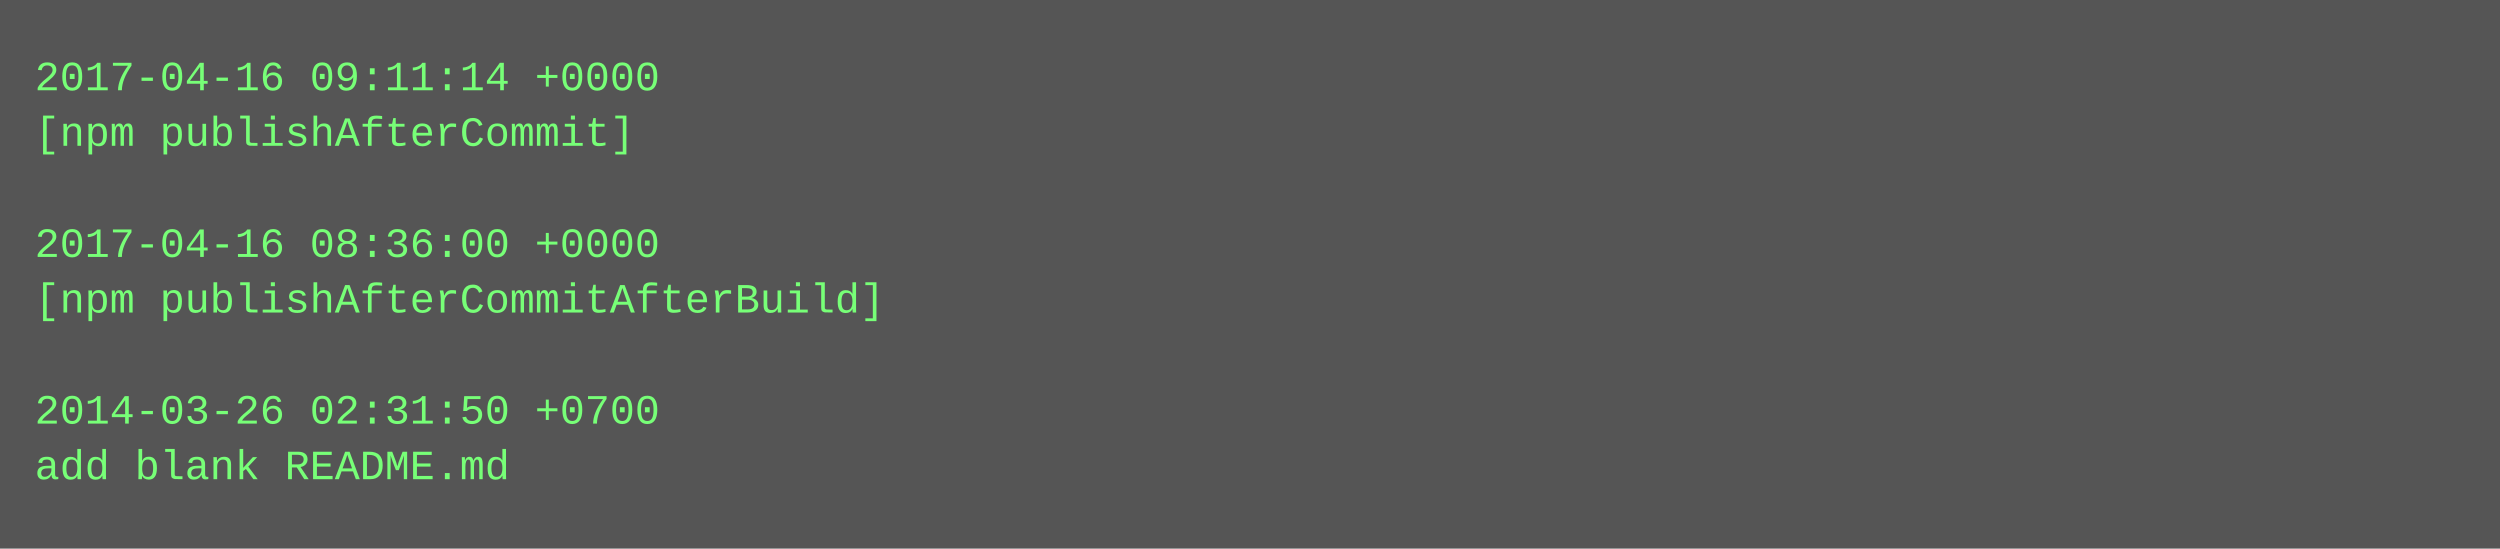
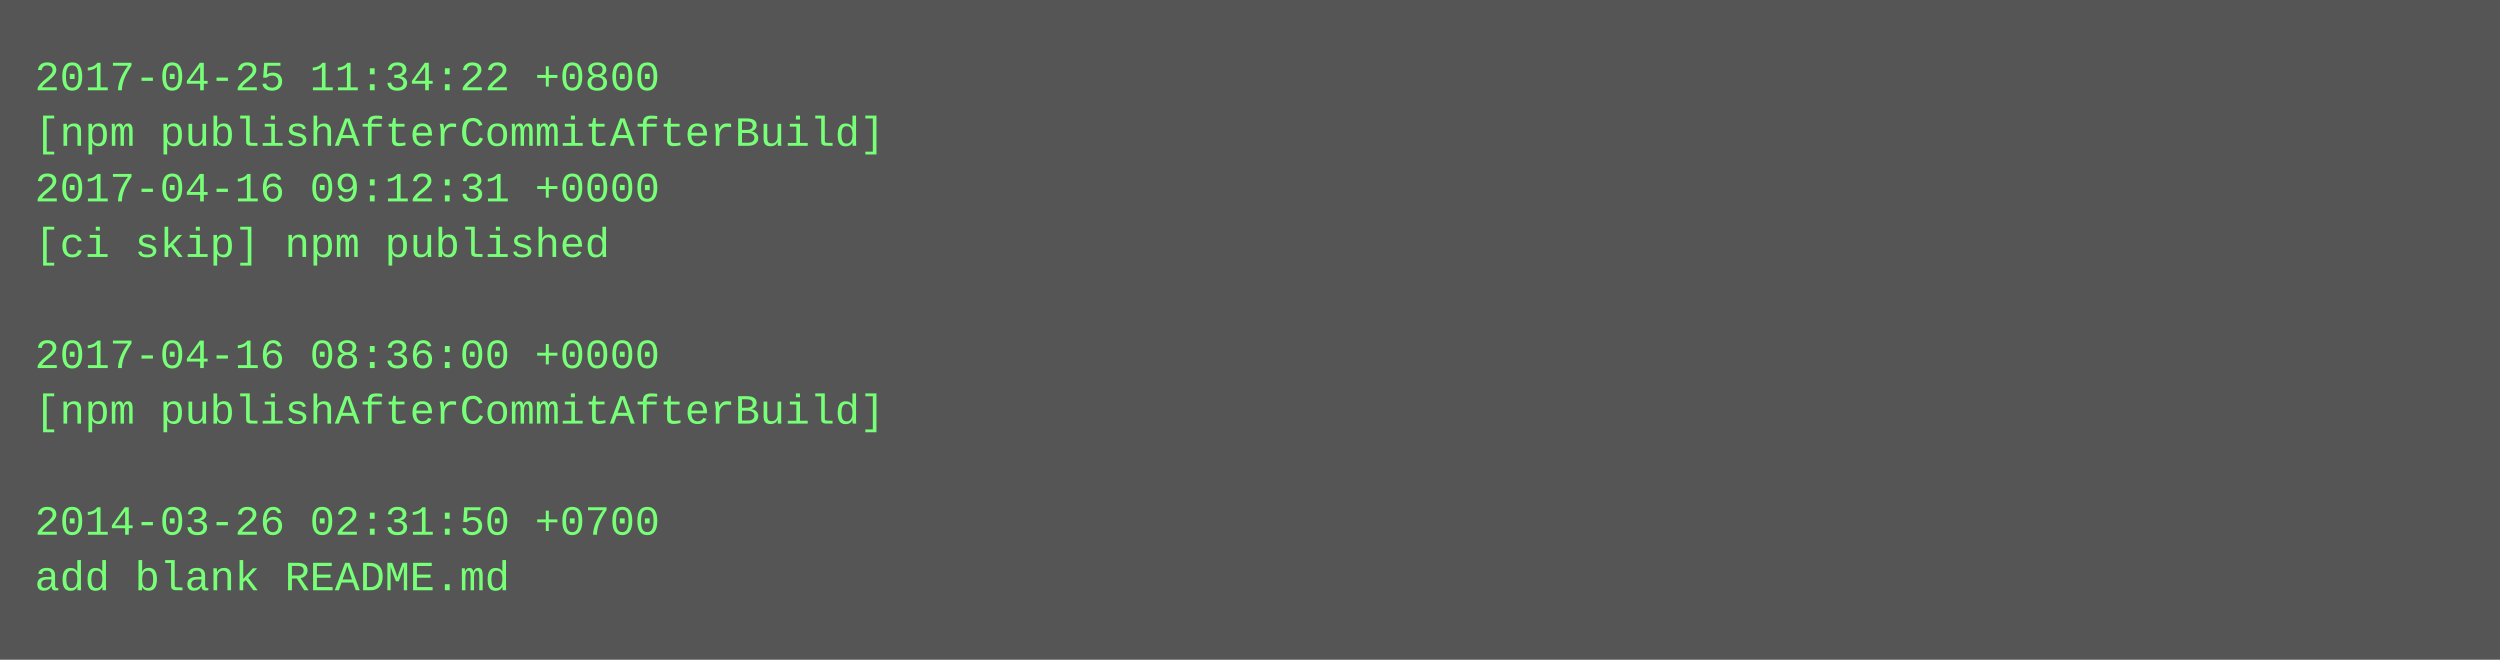
- <svg xmlns="http://www.w3.org/2000/svg" height="158" width="720">
-   <rect height="158" fill="#555" width="720" />
+ <svg xmlns="http://www.w3.org/2000/svg" height="190" width="720">
+   <rect height="190" fill="#555" width="720" />
  <text fill="#7f7" font-family="Courier New" font-size="12" xml:space="preserve">
-     <tspan x="10" y="26">2017-04-16 09:11:14 +0000</tspan>
-     <tspan x="10" y="42">[npm publishAfterCommit]</tspan>
-     <tspan x="10" y="58" />
-     <tspan x="10" y="74">2017-04-16 08:36:00 +0000</tspan>
-     <tspan x="10" y="90">[npm publishAfterCommitAfterBuild]</tspan>
-     <tspan x="10" y="106" />
-     <tspan x="10" y="122">2014-03-26 02:31:50 +0700</tspan>
-     <tspan x="10" y="138">add blank README.md</tspan>
+     <tspan x="10" y="26">2017-04-25 11:34:22 +0800</tspan>
+     <tspan x="10" y="42">[npm publishAfterCommitAfterBuild]</tspan>
+     <tspan x="10" y="58">2017-04-16 09:12:31 +0000</tspan>
+     <tspan x="10" y="74">[ci skip] npm published</tspan>
+     <tspan x="10" y="90" />
+     <tspan x="10" y="106">2017-04-16 08:36:00 +0000</tspan>
+     <tspan x="10" y="122">[npm publishAfterCommitAfterBuild]</tspan>
+     <tspan x="10" y="138" />
+     <tspan x="10" y="154">2014-03-26 02:31:50 +0700</tspan>
+     <tspan x="10" y="170">add blank README.md</tspan>
  </text>
</svg>
